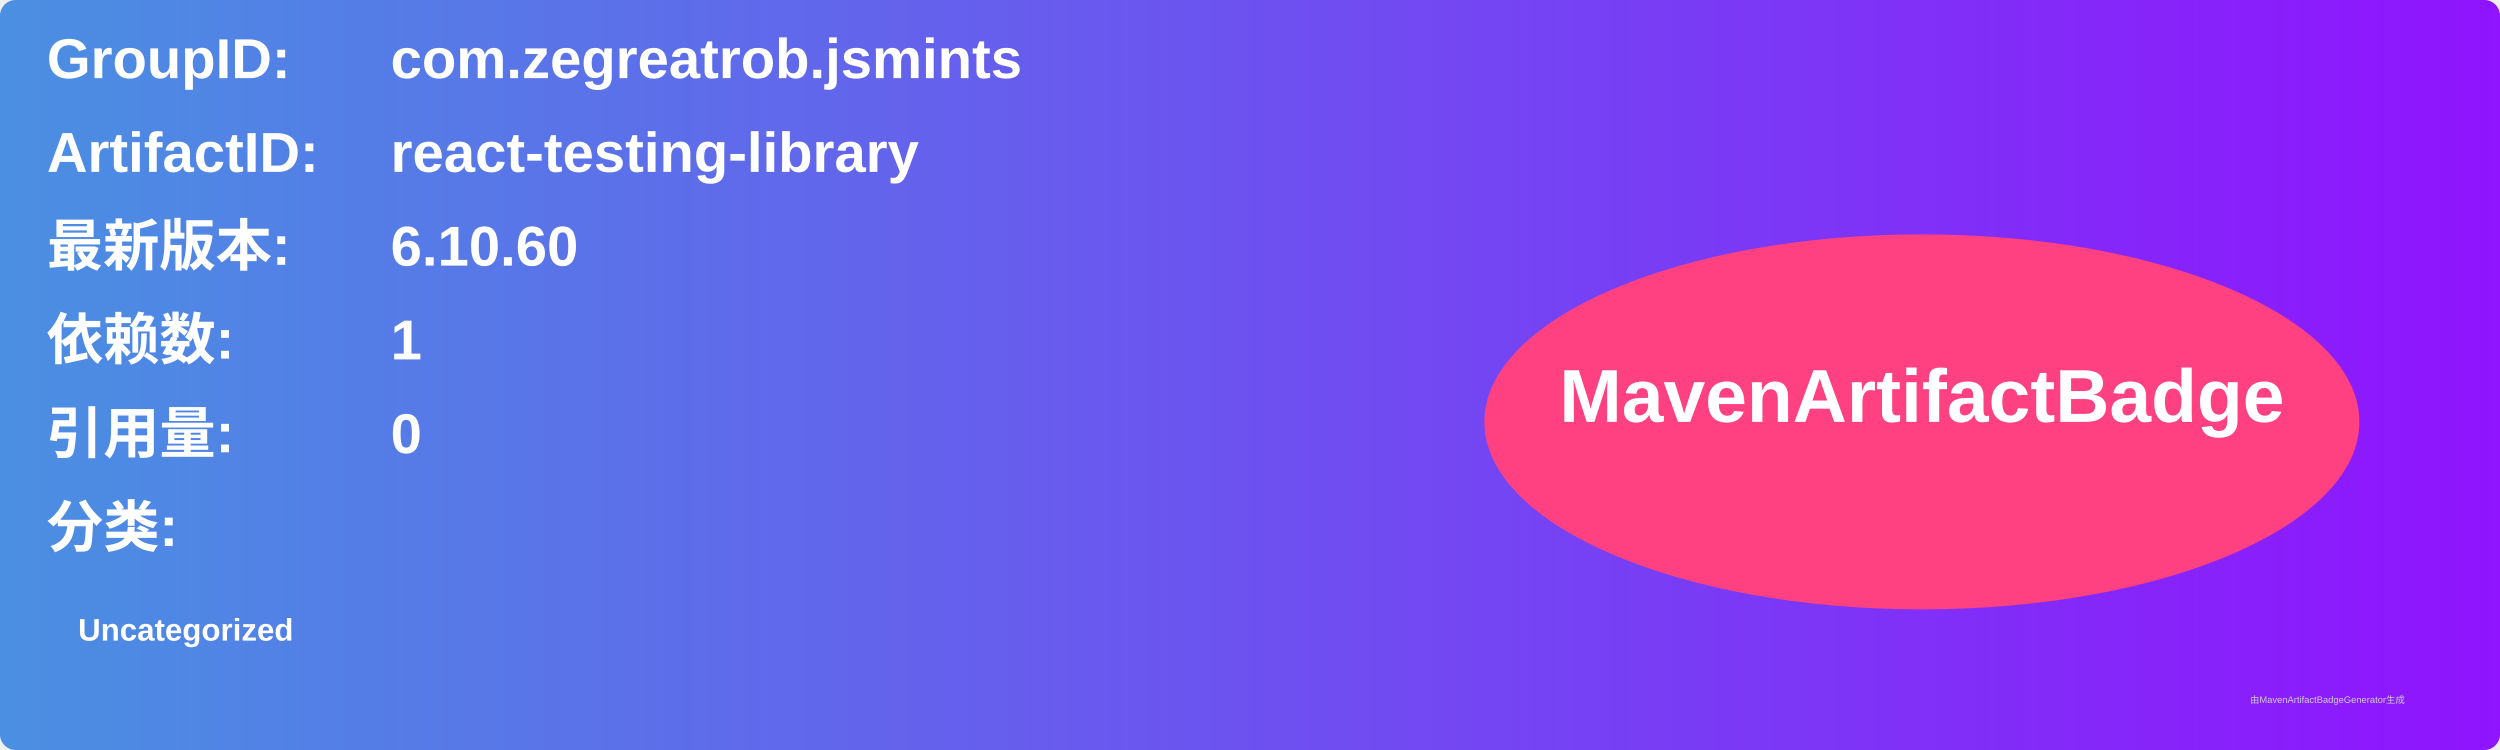
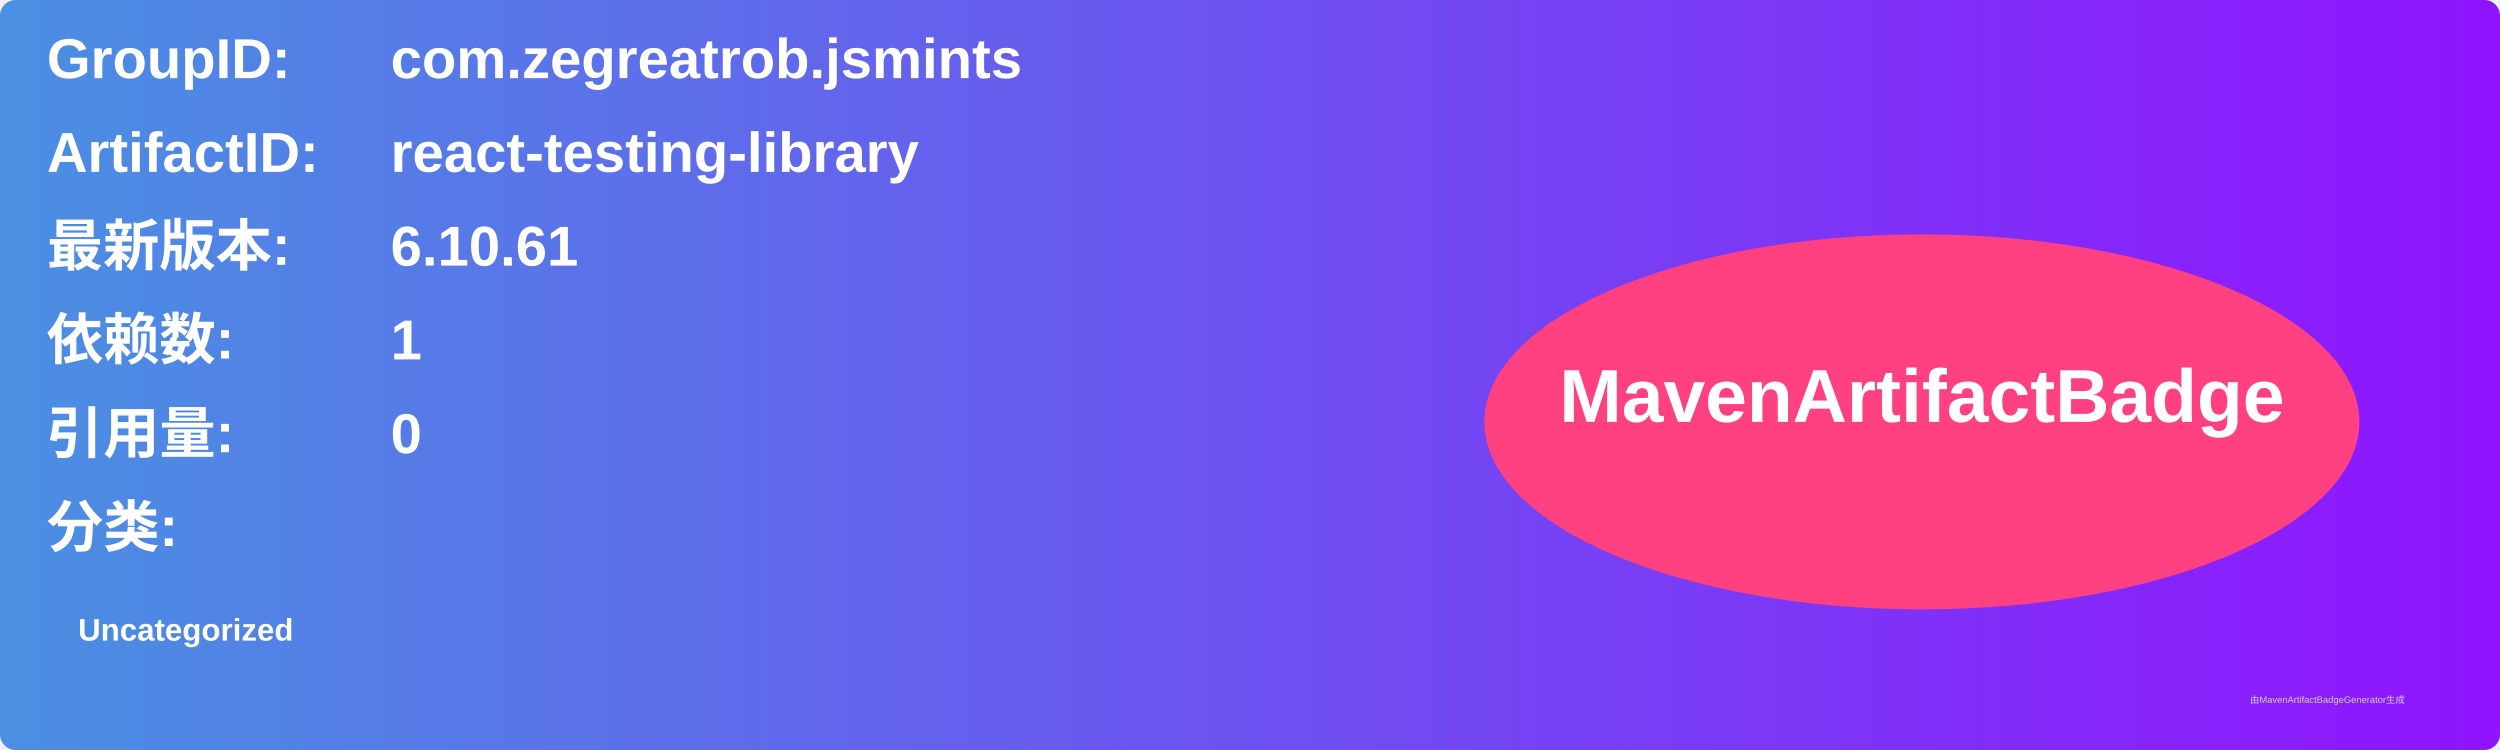
<svg xmlns="http://www.w3.org/2000/svg" width="800" height="240" viewBox="0 0 800 240">
  <linearGradient id="grad" x1="0%" y1="0%" x2="100%" y2="0%">
    <stop offset="0%" stop-color="#4a90e2" />
    <stop offset="100%" stop-color="#9013fe" />
  </linearGradient>
  <rect width="100%" height="100%" rx="5" ry="5" fill="url(#grad)" />
  <g transform="translate(15, 15)">
    <text x="0" y="10" font-family="Arial" font-size="18" fill="white" font-weight="bold" width="260">GroupID:</text>
    <text x="110" y="10" font-family="Arial" font-size="18" fill="white" font-weight="bold" width="460">com.zegreatrob.jsmints</text>
    <text x="0" y="40" font-family="Arial" font-size="18" fill="white" font-weight="bold" width="260">ArtifactID:</text>
    <text x="110" y="40" font-family="Arial" font-size="18" fill="white" font-weight="bold" width="460">react-testing-library</text>
    <text x="0" y="70" font-family="Arial" font-size="18" fill="white" font-weight="bold">最新版本:</text>
    <text x="110" y="70" font-family="Arial" font-size="18" fill="white" font-weight="bold">
-       <tspan font-weight="bold">6.10.60</tspan>
+       <tspan font-weight="bold">6.10.61</tspan>
    </text>
    <text x="0" y="100" font-family="Arial" font-size="18" fill="white" font-weight="bold">依赖数: </text>
    <text x="110" y="100" font-family="Arial" font-size="18" fill="white">
      <tspan font-weight="bold">1</tspan>
    </text>
    <text x="0" y="130" font-family="Arial" font-size="18" fill="white" font-weight="bold">引用量: </text>
    <text x="110" y="130" font-family="Arial" font-size="18" fill="white">
      <tspan font-weight="bold">0</tspan>
    </text>
    <text x="0" y="160" font-family="Arial" font-size="18" fill="white" font-weight="bold">分类:</text>
    <text x="10" y="190" font-family="Arial" font-size="10" fill="white">
      <tspan font-weight="bold">Uncategorized</tspan>
    </text>
    <ellipse cx="600" cy="120" rx="140" ry="60" fill="#ff4081" />
    <text x="600" y="120" text-anchor="middle" font-family="Arial" font-size="24" fill="white" font-weight="bold">MavenArtifactBadge</text>
  </g>
  <text x="720" y="225" font-family="Arial" font-size="3" fill="#d0d0d0">由MavenArtifactBadgeGenerator生成</text>
</svg>
